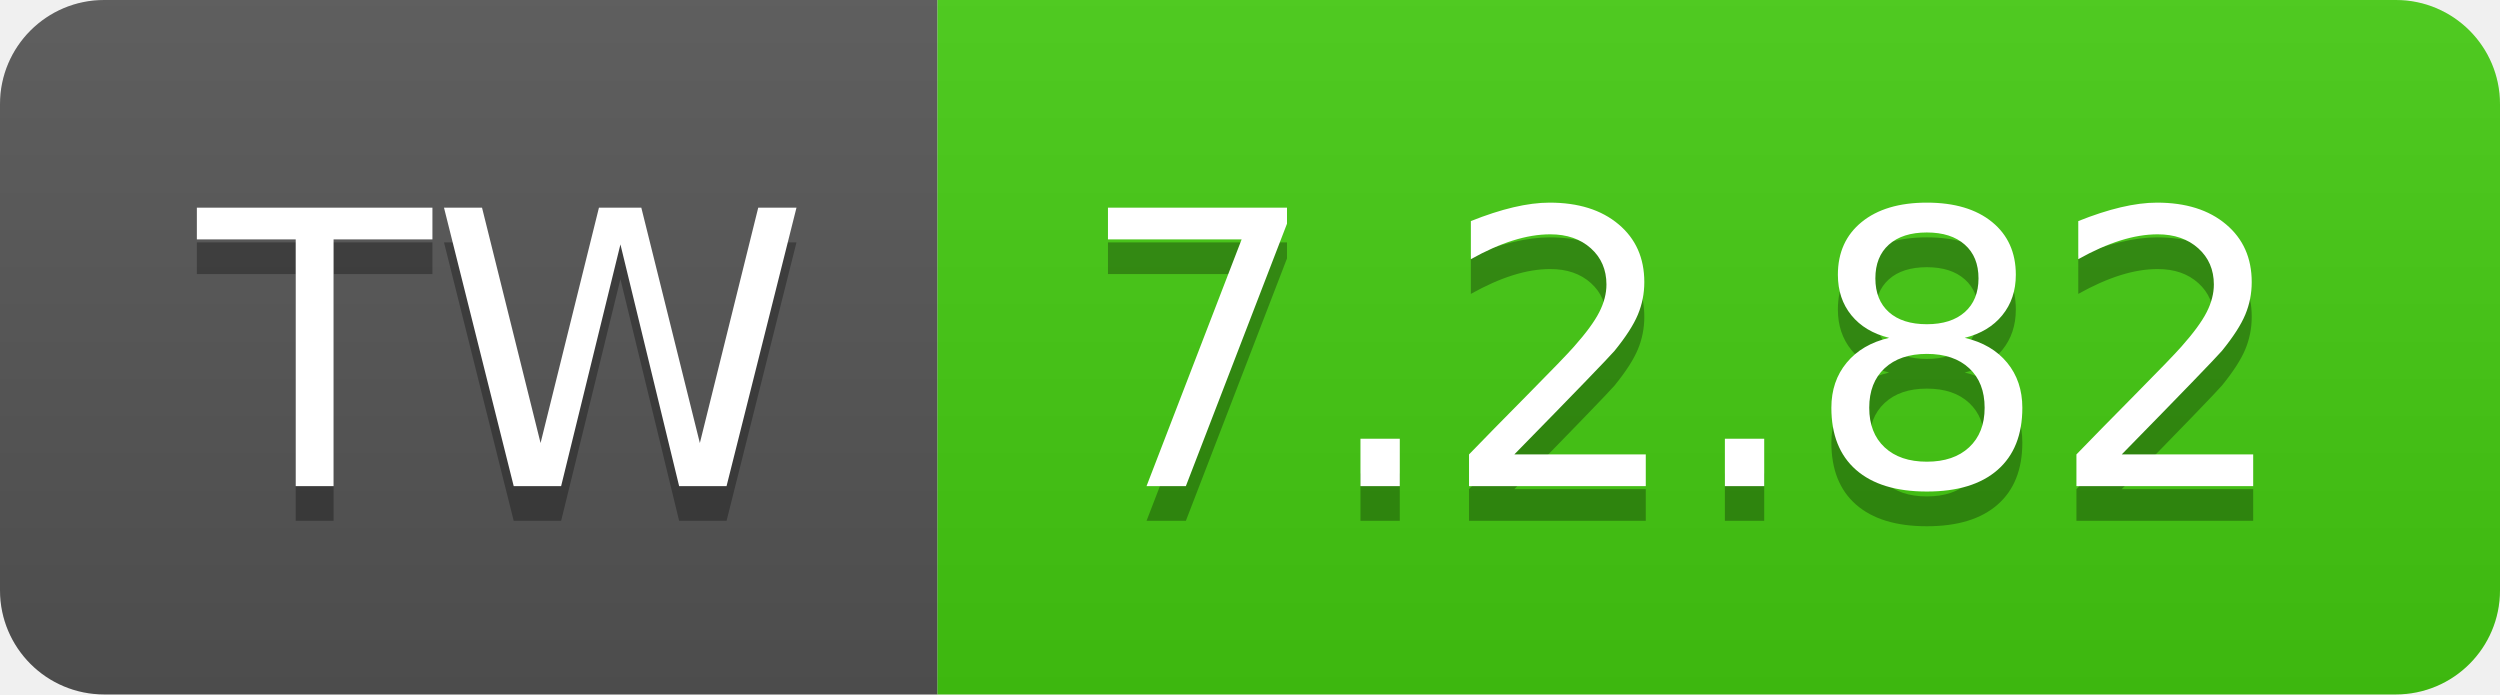
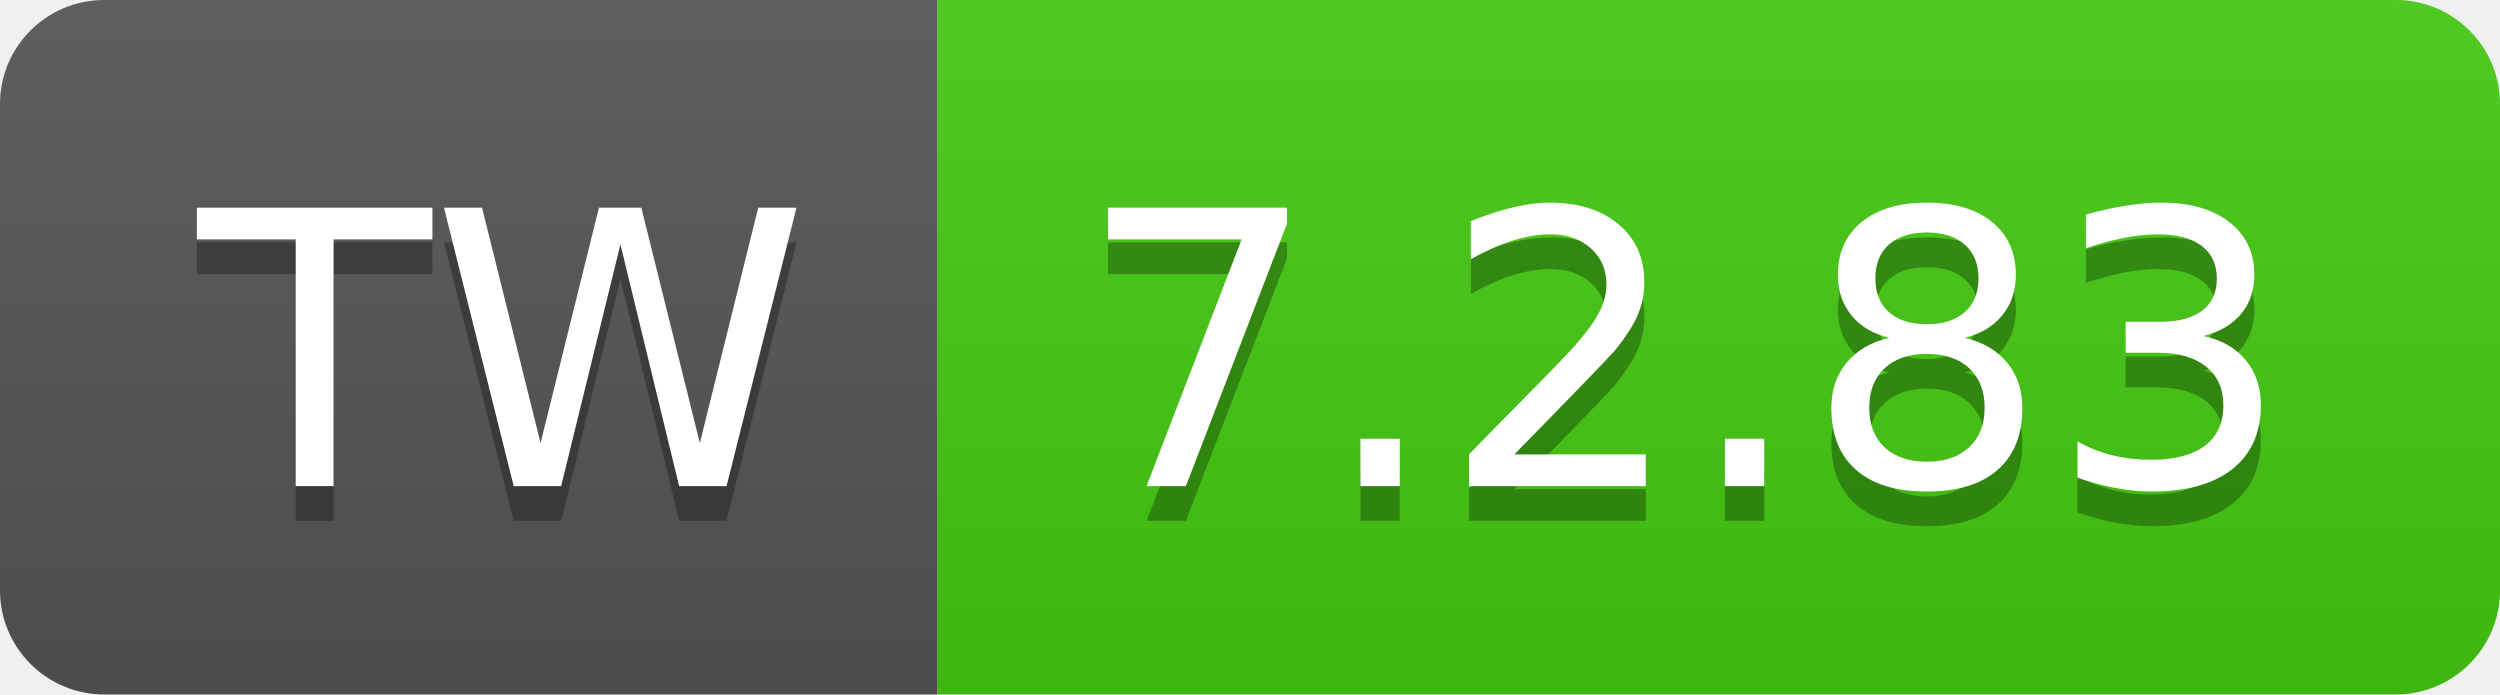
- <svg xmlns="http://www.w3.org/2000/svg" width="72" height="20" role="img" aria-label="TW: 7.2.82">
+ <svg xmlns="http://www.w3.org/2000/svg" width="72" height="20" role="img" aria-label="TW: 7.2.83">
  <linearGradient id="s" x2="0" y2="100%">
    <stop offset="0" stop-color="#bbb" stop-opacity=".1" />
    <stop offset="1" stop-opacity=".1" />
  </linearGradient>
  <clipPath id="r">
    <rect width="72" height="20" rx="3" fill="#fff" />
  </clipPath>
  <g clip-path="url(#r)">
    <rect width="27" height="20" fill="#555" />
    <rect x="27" width="45" height="20" fill="#4c1" />
    <rect width="72" height="20" fill="url(#s)" />
  </g>
  <g fill="#fff" text-anchor="middle" font-family="Verdana,Geneva,DejaVu Sans,sans-serif" text-rendering="geometricPrecision" font-size="110">
    <text aria-hidden="true" x="145" y="150" fill="#010101" fill-opacity=".3" transform="scale(.1)" textLength="170">TW</text>
    <text x="145" y="140" transform="scale(.1)" fill="#fff" textLength="170">TW</text>
-     <text aria-hidden="true" x="485" y="150" fill="#010101" fill-opacity=".3" transform="scale(.1)" textLength="350">7.2.82</text>
-     <text x="485" y="140" transform="scale(.1)" fill="#fff" textLength="350">7.2.82</text>
+     <text aria-hidden="true" x="485" y="150" fill="#010101" fill-opacity=".3" transform="scale(.1)" textLength="350">7.2.83</text>
+     <text x="485" y="140" transform="scale(.1)" fill="#fff" textLength="350">7.2.83</text>
  </g>
</svg>
